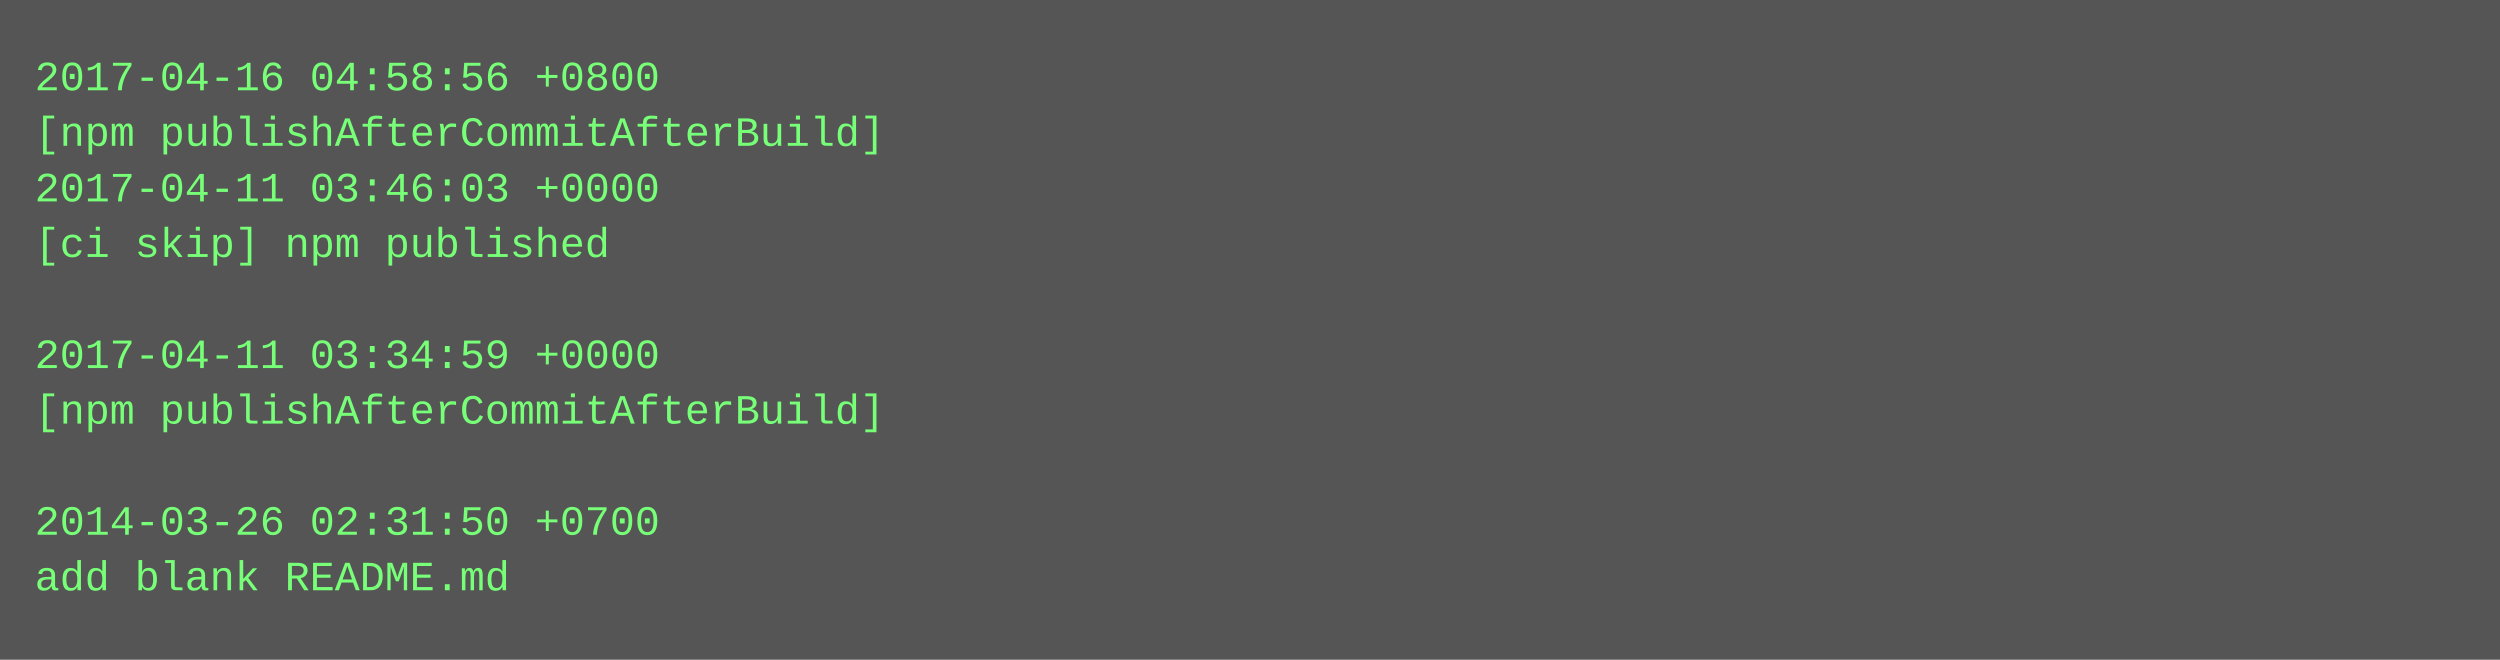
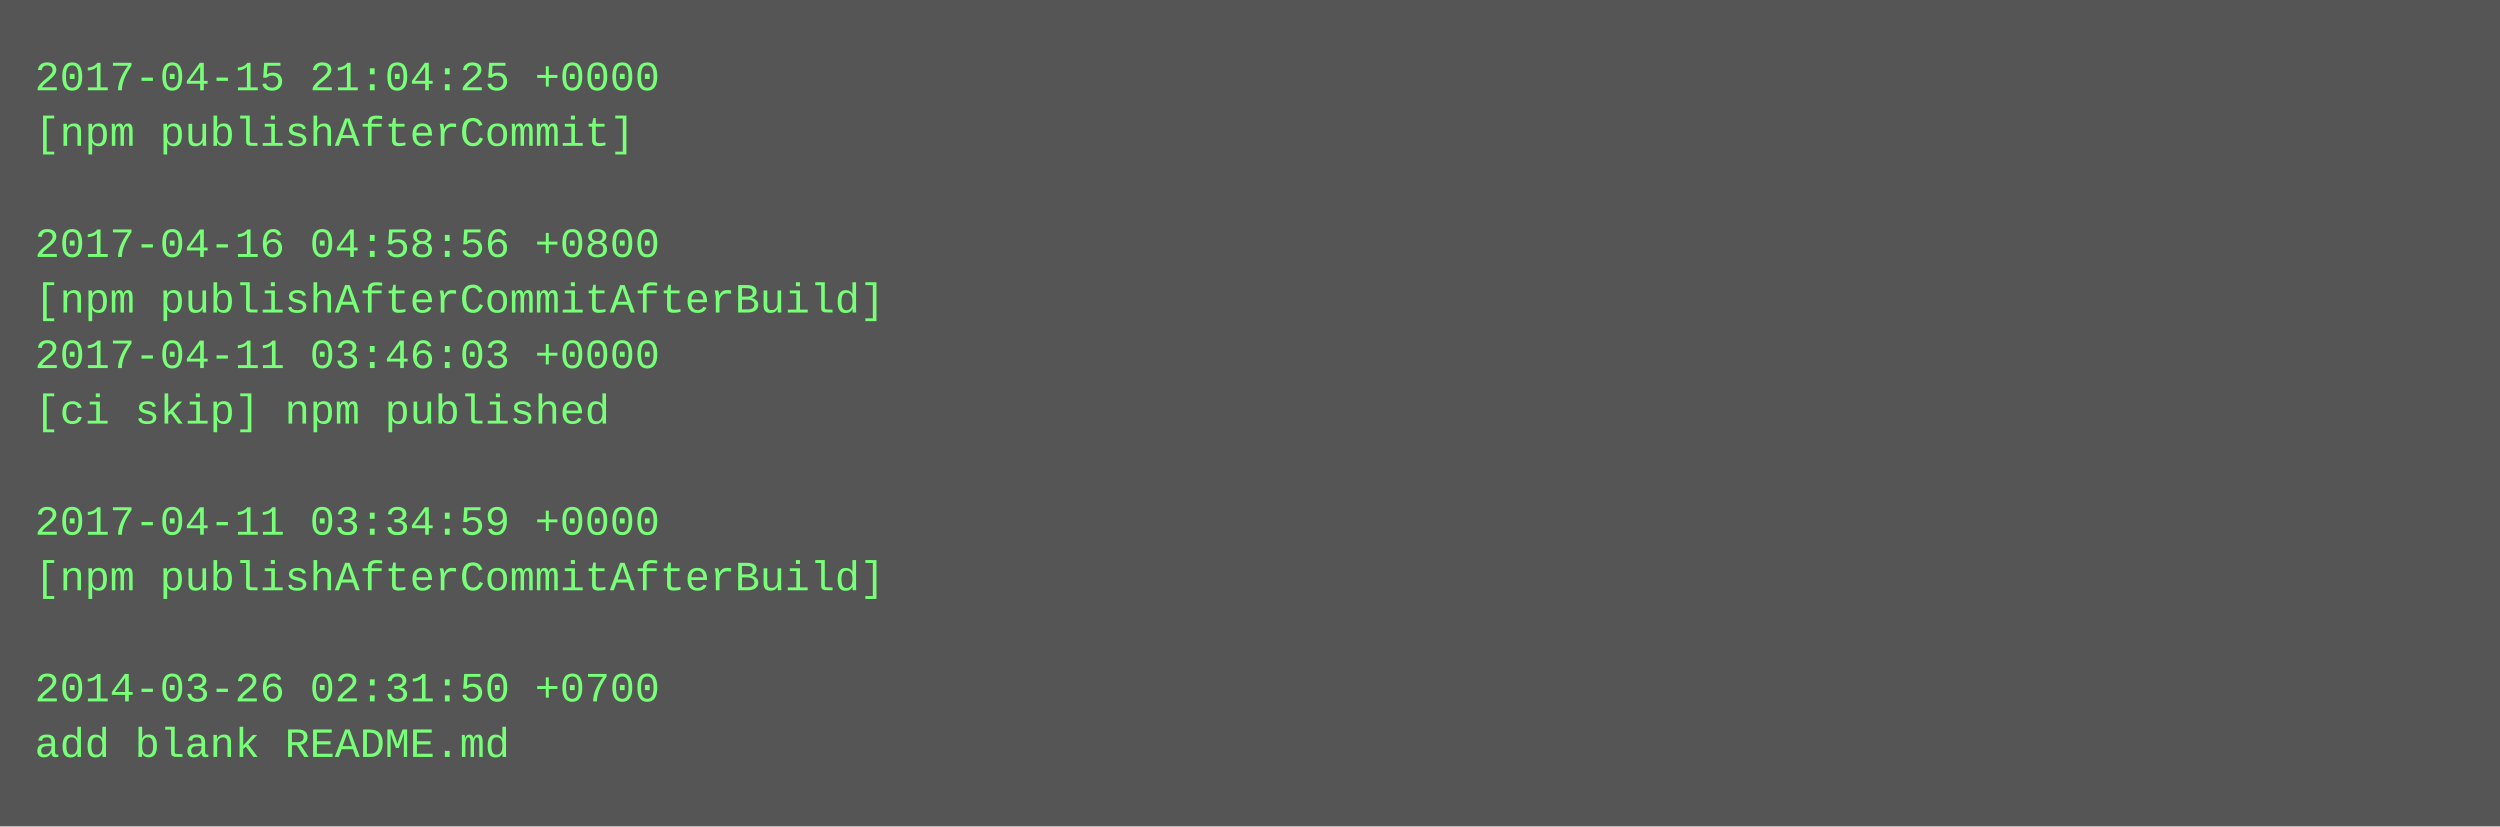
- <svg xmlns="http://www.w3.org/2000/svg" height="190" width="720">
-   <rect height="190" fill="#555" width="720" />
+ <svg xmlns="http://www.w3.org/2000/svg" height="238" width="720">
+   <rect height="238" fill="#555" width="720" />
  <text fill="#7f7" font-family="Courier New" font-size="12" xml:space="preserve">
-     <tspan x="10" y="26">2017-04-16 04:58:56 +0800</tspan>
-     <tspan x="10" y="42">[npm publishAfterCommitAfterBuild]</tspan>
-     <tspan x="10" y="58">2017-04-11 03:46:03 +0000</tspan>
-     <tspan x="10" y="74">[ci skip] npm published</tspan>
-     <tspan x="10" y="90" />
-     <tspan x="10" y="106">2017-04-11 03:34:59 +0000</tspan>
-     <tspan x="10" y="122">[npm publishAfterCommitAfterBuild]</tspan>
+     <tspan x="10" y="26">2017-04-15 21:04:25 +0000</tspan>
+     <tspan x="10" y="42">[npm publishAfterCommit]</tspan>
+     <tspan x="10" y="58" />
+     <tspan x="10" y="74">2017-04-16 04:58:56 +0800</tspan>
+     <tspan x="10" y="90">[npm publishAfterCommitAfterBuild]</tspan>
+     <tspan x="10" y="106">2017-04-11 03:46:03 +0000</tspan>
+     <tspan x="10" y="122">[ci skip] npm published</tspan>
    <tspan x="10" y="138" />
-     <tspan x="10" y="154">2014-03-26 02:31:50 +0700</tspan>
-     <tspan x="10" y="170">add blank README.md</tspan>
+     <tspan x="10" y="154">2017-04-11 03:34:59 +0000</tspan>
+     <tspan x="10" y="170">[npm publishAfterCommitAfterBuild]</tspan>
+     <tspan x="10" y="186" />
+     <tspan x="10" y="202">2014-03-26 02:31:50 +0700</tspan>
+     <tspan x="10" y="218">add blank README.md</tspan>
  </text>
</svg>
